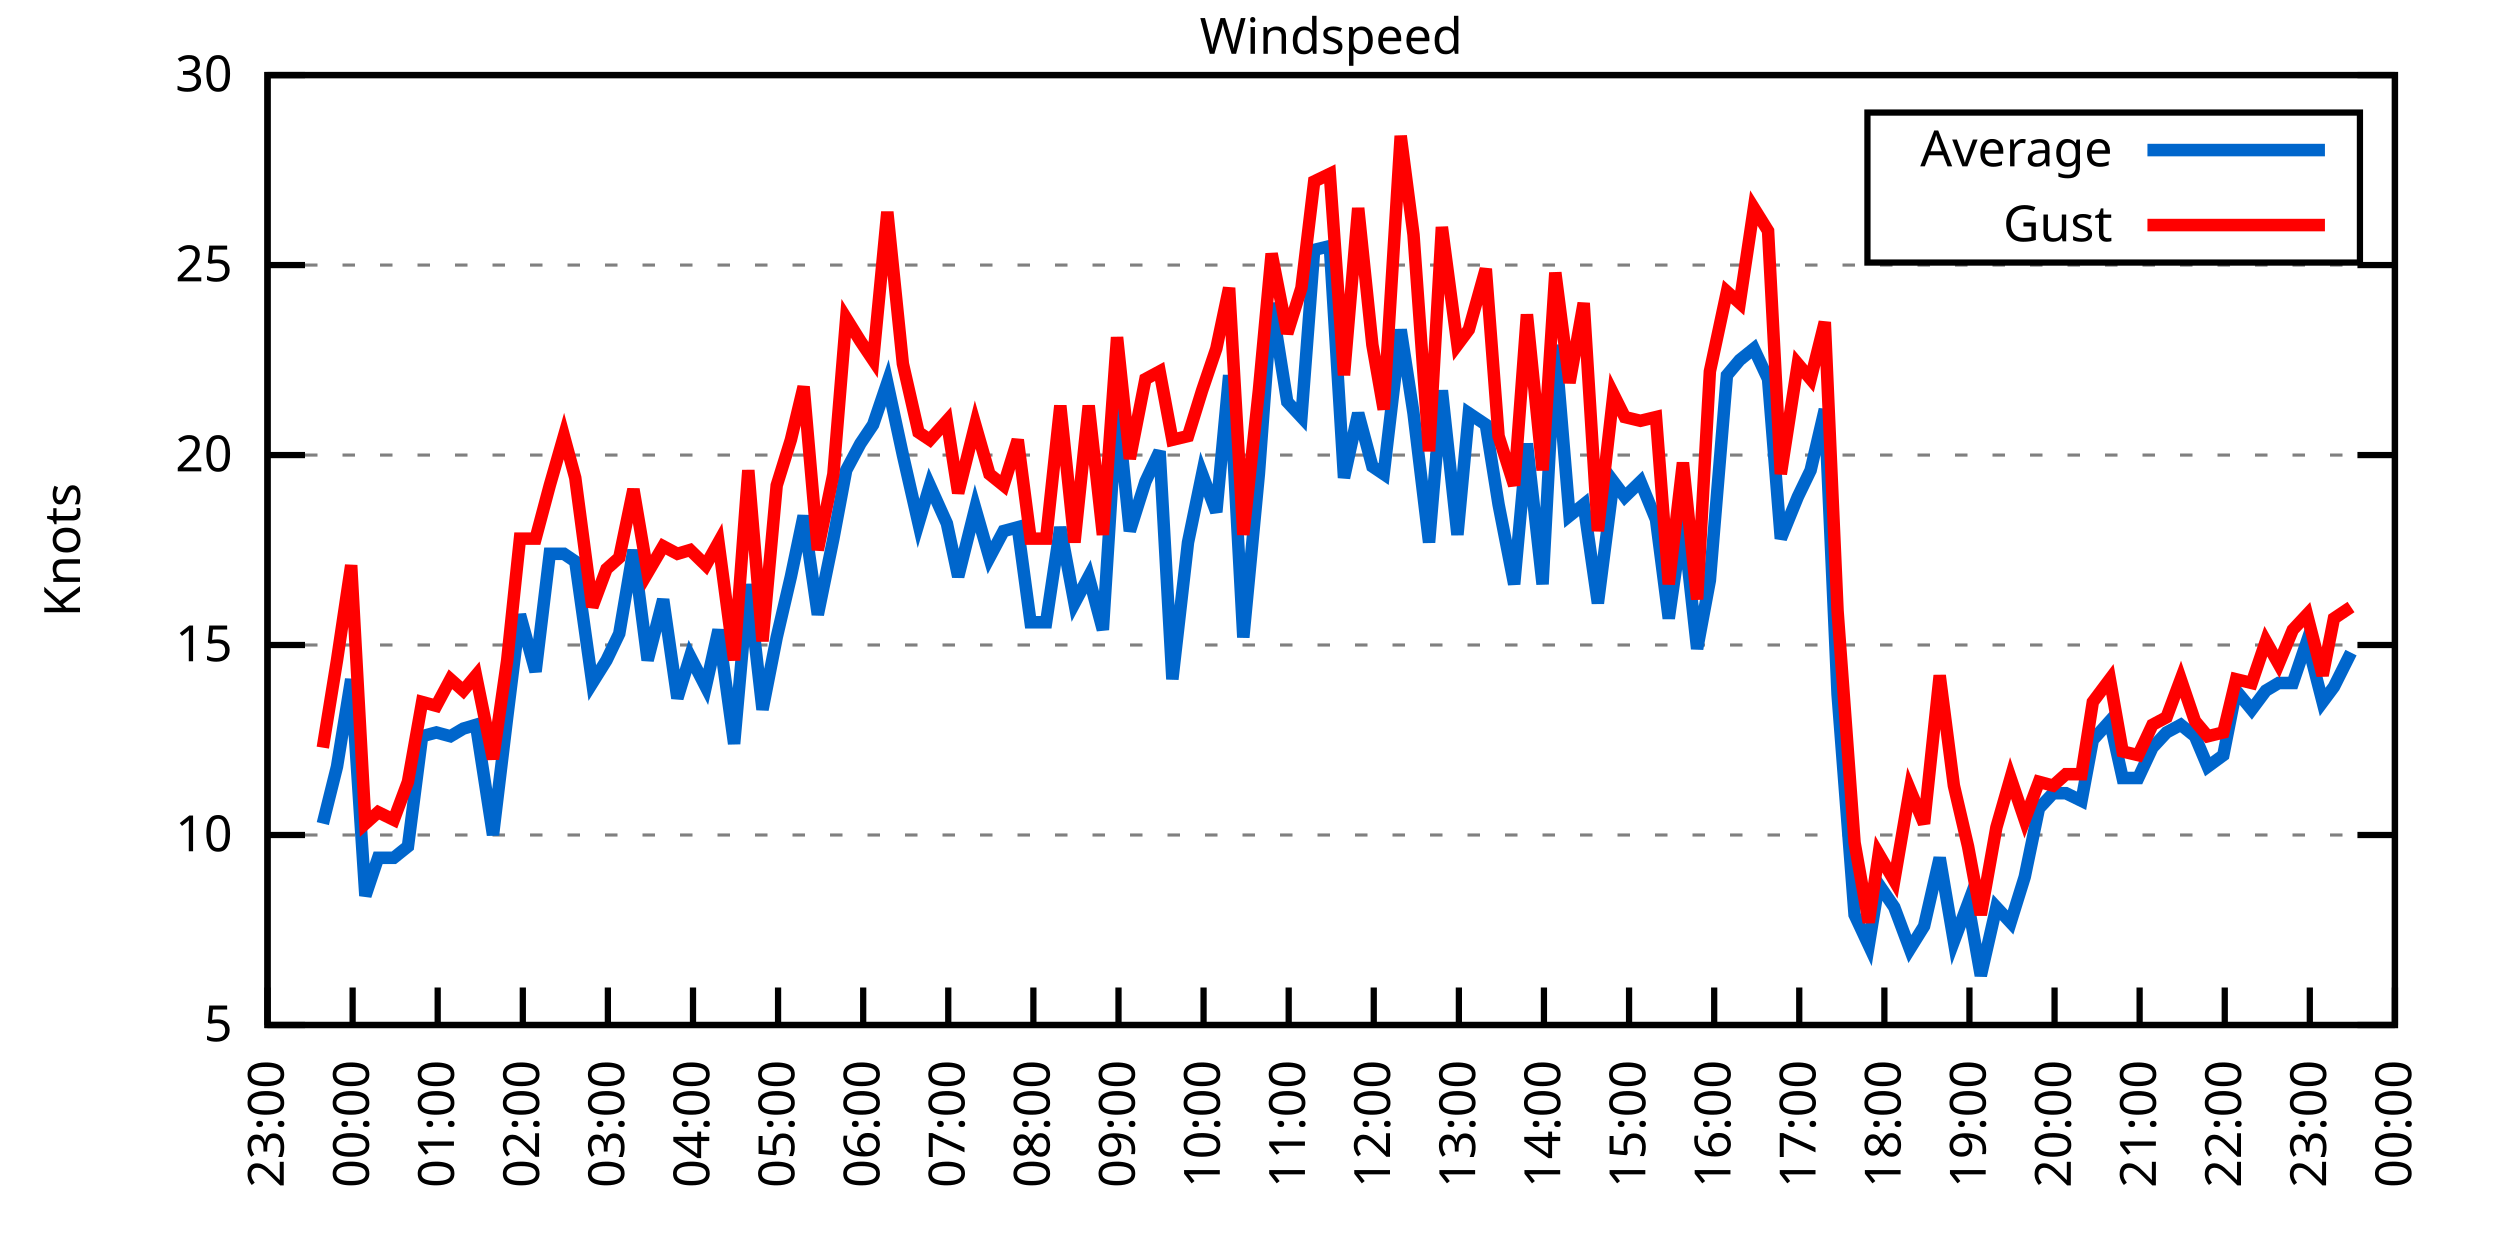
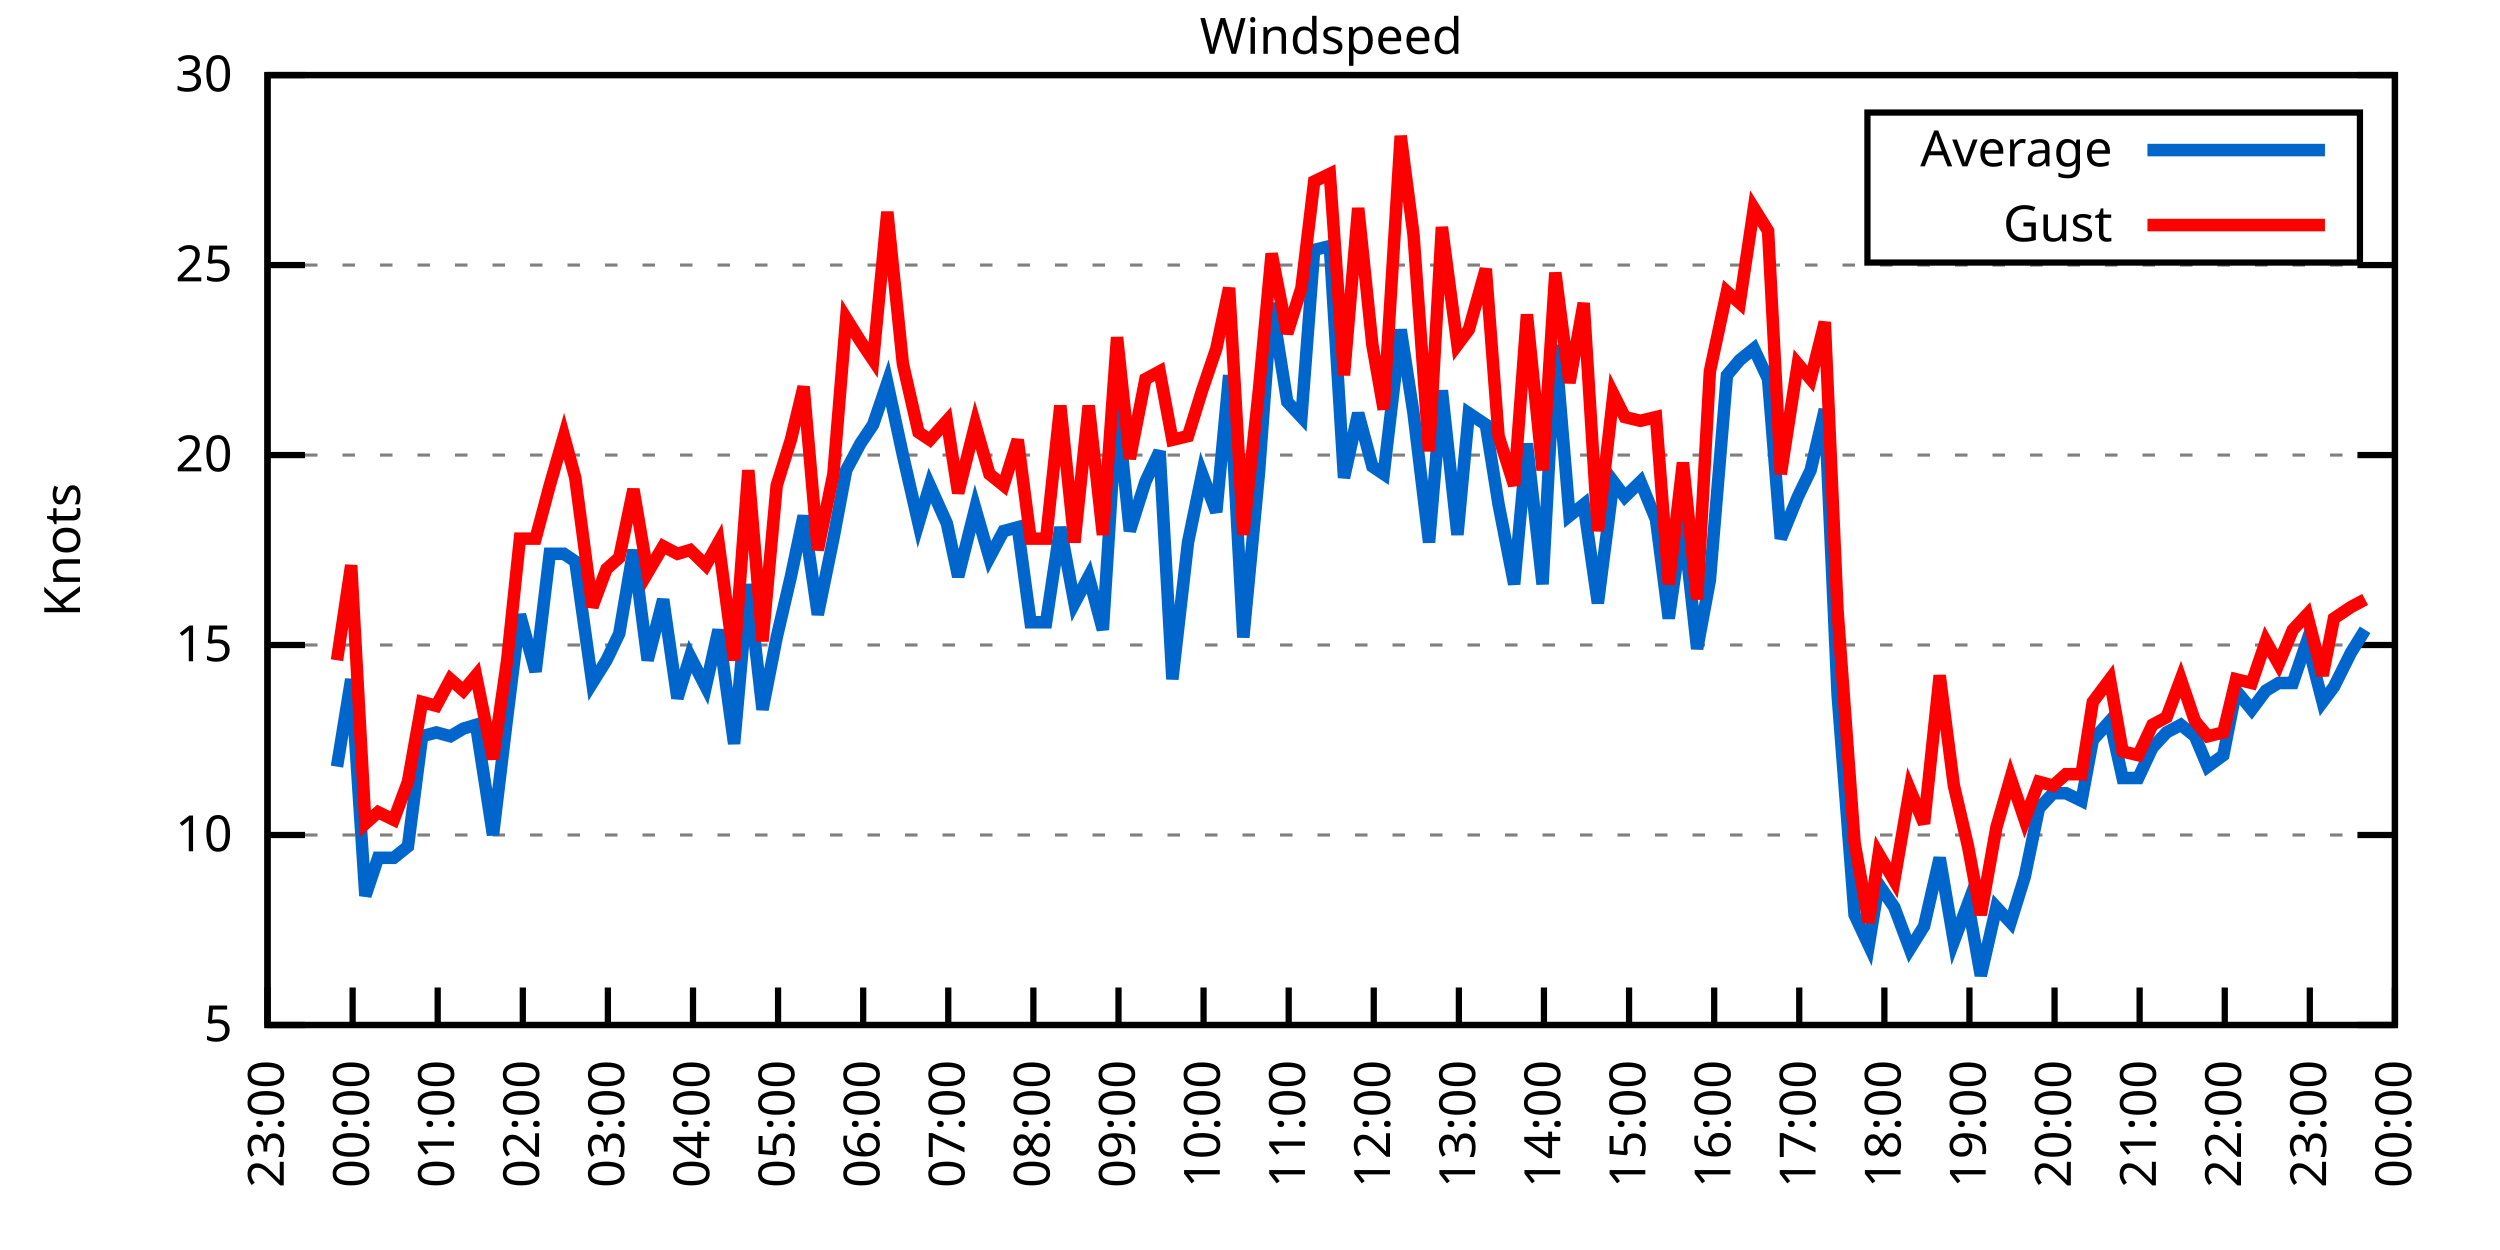
<svg xmlns="http://www.w3.org/2000/svg" xmlns:xlink="http://www.w3.org/1999/xlink" width="400" height="200" viewBox="0 0 400 200">
  <g id="gnuplot_canvas">
    <rect x="0" y="0" width="400" height="200" fill="none" />
    <defs>
      <circle id="gpDot" r="0.5" stroke-width="0.5" stroke="currentColor" />
      <path id="gpPt0" stroke-width="0.333" stroke="currentColor" d="M-1,0 h2 M0,-1 v2" />
      <path id="gpPt1" stroke-width="0.333" stroke="currentColor" d="M-1,-1 L1,1 M1,-1 L-1,1" />
      <path id="gpPt2" stroke-width="0.333" stroke="currentColor" d="M-1,0 L1,0 M0,-1 L0,1 M-1,-1 L1,1 M-1,1 L1,-1" />
      <rect id="gpPt3" stroke-width="0.333" stroke="currentColor" x="-1" y="-1" width="2" height="2" />
      <rect id="gpPt4" stroke-width="0.333" stroke="currentColor" fill="currentColor" x="-1" y="-1" width="2" height="2" />
      <circle id="gpPt5" stroke-width="0.333" stroke="currentColor" cx="0" cy="0" r="1" />
      <use xlink:href="#gpPt5" id="gpPt6" fill="currentColor" stroke="none" />
      <path id="gpPt7" stroke-width="0.333" stroke="currentColor" d="M0,-1.33 L-1.33,0.67 L1.33,0.67 z" />
      <use xlink:href="#gpPt7" id="gpPt8" fill="currentColor" stroke="none" />
      <use xlink:href="#gpPt7" id="gpPt9" stroke="currentColor" transform="rotate(180)" />
      <use xlink:href="#gpPt9" id="gpPt10" fill="currentColor" stroke="none" />
      <use xlink:href="#gpPt3" id="gpPt11" stroke="currentColor" transform="rotate(45)" />
      <use xlink:href="#gpPt11" id="gpPt12" fill="currentColor" stroke="none" />
      <path id="gpPt13" stroke-width="0.333" stroke="currentColor" d="M0,1.330 L1.265,0.411 L0.782,-1.067 L-0.782,-1.076 L-1.265,0.411 z" />
      <use xlink:href="#gpPt13" id="gpPt14" fill="currentColor" stroke="none" />
      <filter id="textbox" filterUnits="objectBoundingBox" x="0" y="0" height="1" width="1">
        <feFlood flood-color="white" flood-opacity="1" result="bgnd" />
        <feComposite in="SourceGraphic" in2="bgnd" operator="atop" />
      </filter>
      <filter id="greybox" filterUnits="objectBoundingBox" x="0" y="0" height="1" width="1">
        <feFlood flood-color="lightgrey" flood-opacity="1" result="grey" />
        <feComposite in="SourceGraphic" in2="grey" operator="atop" />
      </filter>
    </defs>
    <g fill="none" color="white" stroke="currentColor" stroke-width="1.00" stroke-linecap="butt" stroke-linejoin="miter">
</g>
    <g fill="none" color="black" stroke="currentColor" stroke-width="1.00" stroke-linecap="butt" stroke-linejoin="miter">
      <g stroke="none" shape-rendering="crispEdges">
        <polygon fill="rgb(255, 255, 255)" points="42.80,164.00 383.18,164.00 383.18,12.02 42.80,12.02 " />
      </g>
    </g>
    <g fill="none" color="black" stroke="currentColor" stroke-width="1.00" stroke-linecap="butt" stroke-linejoin="miter">
</g>
    <g fill="none" color="black" stroke="black" stroke-width="0.50" stroke-linecap="butt" stroke-linejoin="miter">
</g>
    <g fill="none" color="gray" stroke="currentColor" stroke-width="0.50" stroke-linecap="butt" stroke-linejoin="miter">
      <path stroke="gray" stroke-dasharray="2,4" class="gridline" d="M42.80,164.00 L383.19,164.00  " />
    </g>
    <g fill="none" color="gray" stroke="gray" stroke-width="1.00" stroke-linecap="butt" stroke-linejoin="miter">
</g>
    <g fill="none" color="black" stroke="currentColor" stroke-width="1.00" stroke-linecap="butt" stroke-linejoin="miter">
      <path stroke="black" d="M42.80,164.00 L48.80,164.00 M383.19,164.00 L377.19,164.00  " />
      <g transform="translate(37.20,166.60)" stroke="none" fill="black" font-family="Sans" font-size="8.00" text-anchor="end">
        <text>
          <tspan font-family="Sans"> 5</tspan>
        </text>
      </g>
    </g>
    <g fill="none" color="black" stroke="currentColor" stroke-width="1.00" stroke-linecap="butt" stroke-linejoin="miter">
</g>
    <g fill="none" color="black" stroke="black" stroke-width="0.50" stroke-linecap="butt" stroke-linejoin="miter">
</g>
    <g fill="none" color="gray" stroke="currentColor" stroke-width="0.50" stroke-linecap="butt" stroke-linejoin="miter">
      <path stroke="gray" stroke-dasharray="2,4" class="gridline" d="M42.80,133.60 L383.19,133.60  " />
    </g>
    <g fill="none" color="gray" stroke="gray" stroke-width="1.00" stroke-linecap="butt" stroke-linejoin="miter">
</g>
    <g fill="none" color="black" stroke="currentColor" stroke-width="1.00" stroke-linecap="butt" stroke-linejoin="miter">
      <path stroke="black" d="M42.80,133.60 L48.80,133.60 M383.19,133.60 L377.19,133.60  " />
      <g transform="translate(37.20,136.20)" stroke="none" fill="black" font-family="Sans" font-size="8.00" text-anchor="end">
        <text>
          <tspan font-family="Sans"> 10</tspan>
        </text>
      </g>
    </g>
    <g fill="none" color="black" stroke="currentColor" stroke-width="1.00" stroke-linecap="butt" stroke-linejoin="miter">
</g>
    <g fill="none" color="black" stroke="black" stroke-width="0.50" stroke-linecap="butt" stroke-linejoin="miter">
</g>
    <g fill="none" color="gray" stroke="currentColor" stroke-width="0.50" stroke-linecap="butt" stroke-linejoin="miter">
      <path stroke="gray" stroke-dasharray="2,4" class="gridline" d="M42.80,103.20 L383.19,103.20  " />
    </g>
    <g fill="none" color="gray" stroke="gray" stroke-width="1.00" stroke-linecap="butt" stroke-linejoin="miter">
</g>
    <g fill="none" color="black" stroke="currentColor" stroke-width="1.00" stroke-linecap="butt" stroke-linejoin="miter">
      <path stroke="black" d="M42.80,103.20 L48.80,103.20 M383.19,103.20 L377.19,103.20  " />
      <g transform="translate(37.20,105.80)" stroke="none" fill="black" font-family="Sans" font-size="8.00" text-anchor="end">
        <text>
          <tspan font-family="Sans"> 15</tspan>
        </text>
      </g>
    </g>
    <g fill="none" color="black" stroke="currentColor" stroke-width="1.00" stroke-linecap="butt" stroke-linejoin="miter">
</g>
    <g fill="none" color="black" stroke="black" stroke-width="0.50" stroke-linecap="butt" stroke-linejoin="miter">
</g>
    <g fill="none" color="gray" stroke="currentColor" stroke-width="0.50" stroke-linecap="butt" stroke-linejoin="miter">
      <path stroke="gray" stroke-dasharray="2,4" class="gridline" d="M42.80,72.81 L383.19,72.81  " />
    </g>
    <g fill="none" color="gray" stroke="gray" stroke-width="1.00" stroke-linecap="butt" stroke-linejoin="miter">
</g>
    <g fill="none" color="black" stroke="currentColor" stroke-width="1.00" stroke-linecap="butt" stroke-linejoin="miter">
      <path stroke="black" d="M42.80,72.81 L48.80,72.81 M383.19,72.81 L377.19,72.81  " />
      <g transform="translate(37.20,75.41)" stroke="none" fill="black" font-family="Sans" font-size="8.00" text-anchor="end">
        <text>
          <tspan font-family="Sans"> 20</tspan>
        </text>
      </g>
    </g>
    <g fill="none" color="black" stroke="currentColor" stroke-width="1.00" stroke-linecap="butt" stroke-linejoin="miter">
</g>
    <g fill="none" color="black" stroke="black" stroke-width="0.50" stroke-linecap="butt" stroke-linejoin="miter">
</g>
    <g fill="none" color="gray" stroke="currentColor" stroke-width="0.50" stroke-linecap="butt" stroke-linejoin="miter">
      <path stroke="gray" stroke-dasharray="2,4" class="gridline" d="M42.80,42.41 L383.19,42.41  " />
    </g>
    <g fill="none" color="gray" stroke="gray" stroke-width="1.00" stroke-linecap="butt" stroke-linejoin="miter">
</g>
    <g fill="none" color="black" stroke="currentColor" stroke-width="1.00" stroke-linecap="butt" stroke-linejoin="miter">
      <path stroke="black" d="M42.80,42.41 L48.80,42.41 M383.19,42.41 L377.19,42.41  " />
      <g transform="translate(37.20,45.01)" stroke="none" fill="black" font-family="Sans" font-size="8.00" text-anchor="end">
        <text>
          <tspan font-family="Sans"> 25</tspan>
        </text>
      </g>
    </g>
    <g fill="none" color="black" stroke="currentColor" stroke-width="1.00" stroke-linecap="butt" stroke-linejoin="miter">
</g>
    <g fill="none" color="black" stroke="black" stroke-width="0.50" stroke-linecap="butt" stroke-linejoin="miter">
</g>
    <g fill="none" color="gray" stroke="currentColor" stroke-width="0.50" stroke-linecap="butt" stroke-linejoin="miter">
      <path stroke="gray" stroke-dasharray="2,4" class="gridline" d="M42.80,12.01 L383.19,12.01  " />
    </g>
    <g fill="none" color="gray" stroke="gray" stroke-width="1.00" stroke-linecap="butt" stroke-linejoin="miter">
</g>
    <g fill="none" color="black" stroke="currentColor" stroke-width="1.00" stroke-linecap="butt" stroke-linejoin="miter">
      <path stroke="black" d="M42.80,12.01 L48.80,12.01 M383.19,12.01 L377.19,12.01  " />
      <g transform="translate(37.20,14.61)" stroke="none" fill="black" font-family="Sans" font-size="8.00" text-anchor="end">
        <text>
          <tspan font-family="Sans"> 30</tspan>
        </text>
      </g>
    </g>
    <g fill="none" color="black" stroke="currentColor" stroke-width="1.00" stroke-linecap="butt" stroke-linejoin="miter">
      <path stroke="black" d="M42.80,164.00 L42.80,158.00  " />
      <g transform="translate(45.40,169.60) rotate(270.00)" stroke="none" fill="black" font-family="Sans" font-size="8.00" text-anchor="end">
        <text>
          <tspan font-family="Sans">23:00</tspan>
        </text>
      </g>
    </g>
    <g fill="none" color="black" stroke="currentColor" stroke-width="1.00" stroke-linecap="butt" stroke-linejoin="miter">
      <path stroke="black" d="M56.42,164.00 L56.42,158.00  " />
      <g transform="translate(59.02,169.60) rotate(270.00)" stroke="none" fill="black" font-family="Sans" font-size="8.00" text-anchor="end">
        <text>
          <tspan font-family="Sans">00:00</tspan>
        </text>
      </g>
    </g>
    <g fill="none" color="black" stroke="currentColor" stroke-width="1.00" stroke-linecap="butt" stroke-linejoin="miter">
      <path stroke="black" d="M70.03,164.00 L70.03,158.00  " />
      <g transform="translate(72.63,169.60) rotate(270.00)" stroke="none" fill="black" font-family="Sans" font-size="8.00" text-anchor="end">
        <text>
          <tspan font-family="Sans">01:00</tspan>
        </text>
      </g>
    </g>
    <g fill="none" color="black" stroke="currentColor" stroke-width="1.00" stroke-linecap="butt" stroke-linejoin="miter">
      <path stroke="black" d="M83.65,164.00 L83.65,158.00  " />
      <g transform="translate(86.25,169.60) rotate(270.00)" stroke="none" fill="black" font-family="Sans" font-size="8.00" text-anchor="end">
        <text>
          <tspan font-family="Sans">02:00</tspan>
        </text>
      </g>
    </g>
    <g fill="none" color="black" stroke="currentColor" stroke-width="1.00" stroke-linecap="butt" stroke-linejoin="miter">
      <path stroke="black" d="M97.26,164.00 L97.26,158.00  " />
      <g transform="translate(99.86,169.60) rotate(270.00)" stroke="none" fill="black" font-family="Sans" font-size="8.00" text-anchor="end">
        <text>
          <tspan font-family="Sans">03:00</tspan>
        </text>
      </g>
    </g>
    <g fill="none" color="black" stroke="currentColor" stroke-width="1.00" stroke-linecap="butt" stroke-linejoin="miter">
      <path stroke="black" d="M110.88,164.00 L110.88,158.00  " />
      <g transform="translate(113.48,169.60) rotate(270.00)" stroke="none" fill="black" font-family="Sans" font-size="8.00" text-anchor="end">
        <text>
          <tspan font-family="Sans">04:00</tspan>
        </text>
      </g>
    </g>
    <g fill="none" color="black" stroke="currentColor" stroke-width="1.00" stroke-linecap="butt" stroke-linejoin="miter">
      <path stroke="black" d="M124.49,164.00 L124.49,158.00  " />
      <g transform="translate(127.09,169.60) rotate(270.00)" stroke="none" fill="black" font-family="Sans" font-size="8.00" text-anchor="end">
        <text>
          <tspan font-family="Sans">05:00</tspan>
        </text>
      </g>
    </g>
    <g fill="none" color="black" stroke="currentColor" stroke-width="1.00" stroke-linecap="butt" stroke-linejoin="miter">
      <path stroke="black" d="M138.11,164.00 L138.11,158.00  " />
      <g transform="translate(140.71,169.60) rotate(270.00)" stroke="none" fill="black" font-family="Sans" font-size="8.00" text-anchor="end">
        <text>
          <tspan font-family="Sans">06:00</tspan>
        </text>
      </g>
    </g>
    <g fill="none" color="black" stroke="currentColor" stroke-width="1.00" stroke-linecap="butt" stroke-linejoin="miter">
      <path stroke="black" d="M151.72,164.00 L151.72,158.00  " />
      <g transform="translate(154.32,169.60) rotate(270.00)" stroke="none" fill="black" font-family="Sans" font-size="8.00" text-anchor="end">
        <text>
          <tspan font-family="Sans">07:00</tspan>
        </text>
      </g>
    </g>
    <g fill="none" color="black" stroke="currentColor" stroke-width="1.00" stroke-linecap="butt" stroke-linejoin="miter">
      <path stroke="black" d="M165.34,164.00 L165.34,158.00  " />
      <g transform="translate(167.94,169.60) rotate(270.00)" stroke="none" fill="black" font-family="Sans" font-size="8.00" text-anchor="end">
        <text>
          <tspan font-family="Sans">08:00</tspan>
        </text>
      </g>
    </g>
    <g fill="none" color="black" stroke="currentColor" stroke-width="1.00" stroke-linecap="butt" stroke-linejoin="miter">
      <path stroke="black" d="M178.96,164.00 L178.96,158.00  " />
      <g transform="translate(181.56,169.60) rotate(270.00)" stroke="none" fill="black" font-family="Sans" font-size="8.00" text-anchor="end">
        <text>
          <tspan font-family="Sans">09:00</tspan>
        </text>
      </g>
    </g>
    <g fill="none" color="black" stroke="currentColor" stroke-width="1.00" stroke-linecap="butt" stroke-linejoin="miter">
      <path stroke="black" d="M192.57,164.00 L192.57,158.00  " />
      <g transform="translate(195.17,169.60) rotate(270.00)" stroke="none" fill="black" font-family="Sans" font-size="8.00" text-anchor="end">
        <text>
          <tspan font-family="Sans">10:00</tspan>
        </text>
      </g>
    </g>
    <g fill="none" color="black" stroke="currentColor" stroke-width="1.00" stroke-linecap="butt" stroke-linejoin="miter">
      <path stroke="black" d="M206.19,164.00 L206.19,158.00  " />
      <g transform="translate(208.79,169.60) rotate(270.00)" stroke="none" fill="black" font-family="Sans" font-size="8.00" text-anchor="end">
        <text>
          <tspan font-family="Sans">11:00</tspan>
        </text>
      </g>
    </g>
    <g fill="none" color="black" stroke="currentColor" stroke-width="1.00" stroke-linecap="butt" stroke-linejoin="miter">
      <path stroke="black" d="M219.80,164.00 L219.80,158.00  " />
      <g transform="translate(222.40,169.60) rotate(270.00)" stroke="none" fill="black" font-family="Sans" font-size="8.00" text-anchor="end">
        <text>
          <tspan font-family="Sans">12:00</tspan>
        </text>
      </g>
    </g>
    <g fill="none" color="black" stroke="currentColor" stroke-width="1.00" stroke-linecap="butt" stroke-linejoin="miter">
      <path stroke="black" d="M233.42,164.00 L233.42,158.00  " />
      <g transform="translate(236.02,169.60) rotate(270.00)" stroke="none" fill="black" font-family="Sans" font-size="8.00" text-anchor="end">
        <text>
          <tspan font-family="Sans">13:00</tspan>
        </text>
      </g>
    </g>
    <g fill="none" color="black" stroke="currentColor" stroke-width="1.00" stroke-linecap="butt" stroke-linejoin="miter">
      <path stroke="black" d="M247.03,164.00 L247.03,158.00  " />
      <g transform="translate(249.63,169.60) rotate(270.00)" stroke="none" fill="black" font-family="Sans" font-size="8.00" text-anchor="end">
        <text>
          <tspan font-family="Sans">14:00</tspan>
        </text>
      </g>
    </g>
    <g fill="none" color="black" stroke="currentColor" stroke-width="1.00" stroke-linecap="butt" stroke-linejoin="miter">
      <path stroke="black" d="M260.65,164.00 L260.65,158.00  " />
      <g transform="translate(263.25,169.60) rotate(270.00)" stroke="none" fill="black" font-family="Sans" font-size="8.00" text-anchor="end">
        <text>
          <tspan font-family="Sans">15:00</tspan>
        </text>
      </g>
    </g>
    <g fill="none" color="black" stroke="currentColor" stroke-width="1.00" stroke-linecap="butt" stroke-linejoin="miter">
      <path stroke="black" d="M274.27,164.00 L274.27,158.00  " />
      <g transform="translate(276.87,169.60) rotate(270.00)" stroke="none" fill="black" font-family="Sans" font-size="8.00" text-anchor="end">
        <text>
          <tspan font-family="Sans">16:00</tspan>
        </text>
      </g>
    </g>
    <g fill="none" color="black" stroke="currentColor" stroke-width="1.00" stroke-linecap="butt" stroke-linejoin="miter">
      <path stroke="black" d="M287.88,164.00 L287.88,158.00  " />
      <g transform="translate(290.48,169.60) rotate(270.00)" stroke="none" fill="black" font-family="Sans" font-size="8.00" text-anchor="end">
        <text>
          <tspan font-family="Sans">17:00</tspan>
        </text>
      </g>
    </g>
    <g fill="none" color="black" stroke="currentColor" stroke-width="1.00" stroke-linecap="butt" stroke-linejoin="miter">
      <path stroke="black" d="M301.50,164.00 L301.50,158.00  " />
      <g transform="translate(304.10,169.60) rotate(270.00)" stroke="none" fill="black" font-family="Sans" font-size="8.00" text-anchor="end">
        <text>
          <tspan font-family="Sans">18:00</tspan>
        </text>
      </g>
    </g>
    <g fill="none" color="black" stroke="currentColor" stroke-width="1.00" stroke-linecap="butt" stroke-linejoin="miter">
      <path stroke="black" d="M315.11,164.00 L315.11,158.00  " />
      <g transform="translate(317.71,169.60) rotate(270.00)" stroke="none" fill="black" font-family="Sans" font-size="8.00" text-anchor="end">
        <text>
          <tspan font-family="Sans">19:00</tspan>
        </text>
      </g>
    </g>
    <g fill="none" color="black" stroke="currentColor" stroke-width="1.00" stroke-linecap="butt" stroke-linejoin="miter">
      <path stroke="black" d="M328.73,164.00 L328.73,158.00  " />
      <g transform="translate(331.33,169.60) rotate(270.00)" stroke="none" fill="black" font-family="Sans" font-size="8.00" text-anchor="end">
        <text>
          <tspan font-family="Sans">20:00</tspan>
        </text>
      </g>
    </g>
    <g fill="none" color="black" stroke="currentColor" stroke-width="1.00" stroke-linecap="butt" stroke-linejoin="miter">
      <path stroke="black" d="M342.34,164.00 L342.34,158.00  " />
      <g transform="translate(344.94,169.60) rotate(270.00)" stroke="none" fill="black" font-family="Sans" font-size="8.00" text-anchor="end">
        <text>
          <tspan font-family="Sans">21:00</tspan>
        </text>
      </g>
    </g>
    <g fill="none" color="black" stroke="currentColor" stroke-width="1.00" stroke-linecap="butt" stroke-linejoin="miter">
      <path stroke="black" d="M355.96,164.00 L355.96,158.00  " />
      <g transform="translate(358.56,169.60) rotate(270.00)" stroke="none" fill="black" font-family="Sans" font-size="8.00" text-anchor="end">
        <text>
          <tspan font-family="Sans">22:00</tspan>
        </text>
      </g>
    </g>
    <g fill="none" color="black" stroke="currentColor" stroke-width="1.00" stroke-linecap="butt" stroke-linejoin="miter">
      <path stroke="black" d="M369.57,164.00 L369.57,158.00  " />
      <g transform="translate(372.17,169.60) rotate(270.00)" stroke="none" fill="black" font-family="Sans" font-size="8.00" text-anchor="end">
        <text>
          <tspan font-family="Sans">23:00</tspan>
        </text>
      </g>
    </g>
    <g fill="none" color="black" stroke="currentColor" stroke-width="1.00" stroke-linecap="butt" stroke-linejoin="miter">
      <path stroke="black" d="M383.19,164.00 L383.19,158.00  " />
      <g transform="translate(385.79,169.60) rotate(270.00)" stroke="none" fill="black" font-family="Sans" font-size="8.00" text-anchor="end">
        <text>
          <tspan font-family="Sans">00:00</tspan>
        </text>
      </g>
    </g>
    <g fill="none" color="black" stroke="currentColor" stroke-width="1.00" stroke-linecap="butt" stroke-linejoin="miter">
</g>
    <g fill="none" color="black" stroke="currentColor" stroke-width="1.00" stroke-linecap="butt" stroke-linejoin="miter">
      <path stroke="black" d="M42.80,12.01 L42.80,164.00 L383.19,164.00 L383.19,12.01 L42.80,12.01 Z  " />
    </g>
    <g fill="none" color="black" stroke="currentColor" stroke-width="1.00" stroke-linecap="butt" stroke-linejoin="miter">
</g>
    <g fill="none" color="black" stroke="currentColor" stroke-width="1.00" stroke-linecap="butt" stroke-linejoin="miter">
      <path stroke="black" d="M298.79,42.01 L298.79,18.01 L377.59,18.01 L377.59,42.01 L298.79,42.01 Z  " />
    </g>
    <g id="Windspeed_plot_1">
      <g fill="none" color="white" stroke="black" stroke-width="2.00" stroke-linecap="butt" stroke-linejoin="miter">
</g>
      <g fill="none" color="black" stroke="currentColor" stroke-width="2.00" stroke-linecap="butt" stroke-linejoin="miter">
        <g transform="translate(337.99,26.61)" stroke="none" fill="black" font-family="Sans" font-size="8.00" text-anchor="end">
          <text>
            <tspan font-family="Sans">Average</tspan>
          </text>
        </g>
      </g>
      <g fill="none" color="black" stroke="currentColor" stroke-width="2.00" stroke-linecap="butt" stroke-linejoin="miter">
-         <path stroke="rgb(  0, 102, 204)" d="M343.59,24.01 L371.99,24.01 M51.65,131.78 L53.92,122.66 L56.19,108.68 L58.46,143.33 L60.50,137.25 L63.00,137.25   L65.27,135.43 L67.54,117.80 L69.80,117.19 L72.07,117.80 L74.12,116.58 L76.16,115.97 L78.88,133.60 L81.15,114.76   L83.19,98.34 L85.69,107.46 L87.96,88.61 L90.23,88.61 L92.04,89.83 L94.77,109.28 L97.04,105.64 L99.08,101.38   L101.35,88.00 L103.62,105.64 L106.11,95.91 L108.38,111.72 L110.42,105.03 L112.92,109.89 L114.96,100.77 L117.46,119.01   L119.73,93.48 L122.00,113.54 L124.27,101.99 L126.54,92.26 L128.58,82.53 L130.85,98.34 L133.34,86.18 L135.39,75.24   L137.66,70.98 L139.70,67.94 L141.97,61.25 L144.46,72.81 L146.96,83.75 L148.77,77.67 L151.50,83.75 L153.31,92.26   L156.04,81.32 L158.31,89.22 L160.57,84.97 L162.84,84.36 L164.89,99.56 L167.38,99.56 L169.65,84.36 L171.92,96.52   L174.19,92.26 L176.46,100.77 L178.73,64.90 L180.77,84.97 L183.27,77.06 L185.54,72.20 L187.58,108.68 L190.08,86.79   L192.34,75.85 L194.61,81.93 L196.66,60.04 L198.93,101.99 L201.42,75.85 L203.46,48.49 L205.96,64.29 L208.23,66.73   L210.27,39.98 L212.77,39.37 L215.04,76.45 L217.31,66.12 L219.58,74.63 L221.39,75.85 L224.11,52.74 L226.16,66.12   L228.65,86.79 L230.70,62.47 L233.19,85.57 L235.01,66.12 L237.73,67.94 L239.77,80.71 L242.27,93.48 L244.31,70.98   L246.81,93.48 L248.85,55.18 L251.12,82.53 L253.39,80.71 L255.66,96.52 L258.15,77.06 L259.97,79.49 L262.47,77.06   L264.96,83.14 L267.00,98.95 L269.27,83.14 L271.54,103.81 L273.58,92.87 L276.31,60.04 L278.35,57.61 L280.62,55.78   L282.89,60.65 L284.93,86.18 L287.65,79.49 L289.70,75.24 L291.97,65.51 L294.01,111.11 L296.73,146.37 L299.00,151.23   L300.59,141.51 L303.08,145.15 L305.58,151.84 L307.85,148.19 L310.35,137.25 L312.62,150.62 L314.89,144.55 L316.93,156.10   L319.42,145.15 L321.69,147.59 L323.96,140.29 L326.23,129.35 L328.50,126.91 L330.54,126.91 L333.04,128.13 L334.85,118.40   L337.58,115.36 L339.62,124.48 L342.12,124.48 L344.39,119.62 L346.65,117.19 L348.92,115.97 L351.19,117.80 L353.24,122.66   L355.73,120.83 L357.77,110.50 L360.27,113.54 L362.54,110.50 L364.58,109.28 L366.85,109.28 L369.12,102.60 L371.62,112.32   L373.43,109.89 L376.16,104.42  " />
+         <path stroke="rgb(  0, 102, 204)" d="M343.59,24.01 L371.99,24.01 M53.92,122.66 L56.19,108.68 L58.46,143.33 L60.50,137.25 L63.00,137.25 L65.27,135.43   L67.54,117.80 L69.80,117.19 L72.07,117.80 L74.12,116.58 L76.16,115.97 L78.88,133.60 L81.15,114.76 L83.19,98.34   L85.69,107.46 L87.96,88.61 L90.23,88.61 L92.04,89.83 L94.77,109.28 L97.04,105.64 L99.08,101.38 L101.35,88.00   L103.62,105.64 L106.11,95.91 L108.38,111.72 L110.42,105.03 L112.92,109.89 L114.96,100.77 L117.46,119.01 L119.73,93.48   L122.00,113.54 L124.27,101.99 L126.54,92.26 L128.58,82.53 L130.85,98.34 L133.34,86.18 L135.39,75.24 L137.66,70.98   L139.70,67.94 L141.97,61.25 L144.46,72.81 L146.96,83.75 L148.77,77.67 L151.50,83.75 L153.31,92.26 L156.04,81.32   L158.31,89.22 L160.57,84.97 L162.84,84.36 L164.89,99.56 L167.38,99.56 L169.65,84.36 L171.92,96.52 L174.19,92.26   L176.46,100.77 L178.73,64.90 L180.77,84.97 L183.27,77.06 L185.54,72.20 L187.58,108.68 L190.08,86.79 L192.34,75.85   L194.61,81.93 L196.66,60.04 L198.93,101.99 L201.42,75.85 L203.46,48.49 L205.96,64.29 L208.23,66.73 L210.27,39.98   L212.77,39.37 L215.04,76.45 L217.31,66.12 L219.58,74.63 L221.39,75.85 L224.11,52.74 L226.16,66.12 L228.65,86.79   L230.70,62.47 L233.19,85.57 L235.01,66.12 L237.73,67.94 L239.77,80.71 L242.27,93.48 L244.31,70.98 L246.81,93.48   L248.85,55.18 L251.12,82.53 L253.39,80.71 L255.66,96.52 L258.15,77.06 L259.97,79.49 L262.47,77.06 L264.96,83.14   L267.00,98.95 L269.27,83.14 L271.54,103.81 L273.58,92.87 L276.31,60.04 L278.35,57.61 L280.62,55.78 L282.89,60.65   L284.93,86.18 L287.65,79.49 L289.70,75.24 L291.97,65.51 L294.01,111.11 L296.73,146.37 L299.00,151.23 L300.59,141.51   L303.08,145.15 L305.58,151.84 L307.85,148.19 L310.35,137.25 L312.62,150.62 L314.89,144.55 L316.93,156.10 L319.42,145.15   L321.69,147.59 L323.96,140.29 L326.23,129.35 L328.50,126.91 L330.54,126.91 L333.04,128.13 L334.85,118.40 L337.58,115.36   L339.62,124.48 L342.12,124.48 L344.39,119.62 L346.65,117.19 L348.92,115.97 L351.19,117.80 L353.24,122.66 L355.73,120.83   L357.77,110.50 L360.27,113.54 L362.54,110.50 L364.58,109.28 L366.85,109.28 L369.12,102.60 L371.62,112.32 L373.43,109.89   L376.16,104.42 L378.42,100.77  " />
      </g>
    </g>
    <g id="Windspeed_plot_2">
      <g fill="none" color="black" stroke="currentColor" stroke-width="2.00" stroke-linecap="butt" stroke-linejoin="miter">
        <g transform="translate(337.99,38.61)" stroke="none" fill="black" font-family="Sans" font-size="8.00" text-anchor="end">
          <text>
            <tspan font-family="Sans">Gust</tspan>
          </text>
        </g>
      </g>
      <g fill="none" color="black" stroke="currentColor" stroke-width="2.00" stroke-linecap="butt" stroke-linejoin="miter">
-         <path stroke="rgb(255,   0,   0)" d="M343.59,36.01 L371.99,36.01 M51.65,119.62 L53.92,105.64 L56.19,90.44 L58.46,131.78 L60.50,129.95 L63.00,131.17   L65.27,125.09 L67.54,112.32 L69.80,112.93 L72.07,108.68 L74.12,110.50 L76.16,108.07 L78.88,121.44 L81.15,105.64   L83.19,86.18 L85.69,86.18 L87.96,77.67 L90.23,69.77 L92.04,76.45 L94.77,97.12 L97.04,91.04 L99.08,89.22   L101.35,78.28 L103.62,91.65 L106.11,87.40 L108.38,88.61 L110.42,88.00 L112.92,90.44 L114.96,86.79 L117.46,105.64   L119.73,75.24 L122.00,102.60 L124.27,77.67 L126.54,70.37 L128.58,61.86 L130.85,88.00 L133.34,75.85 L135.39,50.92   L137.66,54.57 L139.70,57.61 L141.97,33.90 L144.46,58.21 L146.96,69.16 L148.77,70.37 L151.50,67.33 L153.31,78.89   L156.04,67.94 L158.31,75.85 L160.57,77.67 L162.84,70.37 L164.89,86.18 L167.38,86.18 L169.65,64.90 L171.92,86.79   L174.19,64.90 L176.46,85.57 L178.73,53.96 L180.77,73.41 L183.27,60.65 L185.54,59.43 L187.58,70.37 L190.08,69.77   L192.34,62.47 L194.61,55.78 L196.66,46.06 L198.93,85.57 L201.42,62.47 L203.46,40.58 L205.96,53.35 L208.23,46.06   L210.27,29.03 L212.77,27.82 L215.04,60.04 L217.31,33.29 L219.58,55.18 L221.39,65.51 L224.11,21.74 L226.16,37.54   L228.65,72.20 L230.70,36.33 L233.19,55.18 L235.01,52.74 L237.73,43.02 L239.77,69.77 L242.27,77.67 L244.31,50.31   L246.81,75.24 L248.85,43.62 L251.12,61.25 L253.39,48.49 L255.66,84.97 L258.15,63.08 L259.97,66.73 L262.47,67.33   L264.96,66.73 L267.00,93.48 L269.27,74.02 L271.54,95.91 L273.58,59.43 L276.31,46.66 L278.35,48.49 L280.62,33.29   L282.89,36.94 L284.93,75.85 L287.65,58.21 L289.70,60.65 L291.97,51.53 L294.01,97.73 L296.73,134.82 L299.00,147.59   L300.59,136.64 L303.08,140.90 L305.58,126.31 L307.85,131.78 L310.35,108.07 L312.62,125.70 L314.89,135.43 L316.93,146.37   L319.42,132.39 L321.69,124.48 L323.96,131.17 L326.23,125.09 L328.50,125.70 L330.54,123.87 L333.04,123.87 L334.85,112.32   L337.58,108.68 L339.62,120.23 L342.12,120.83 L344.39,115.97 L346.65,114.76 L348.92,108.68 L351.19,115.36 L353.24,117.80   L355.73,117.19 L357.77,108.68 L360.27,109.28 L362.54,102.60 L364.58,106.24 L366.85,100.77 L369.12,98.34 L371.62,108.07   L373.43,98.95 L376.16,97.12  " />
+         <path stroke="rgb(255,   0,   0)" d="M343.59,36.01 L371.99,36.01 M53.92,105.64 L56.19,90.44 L58.46,131.78 L60.50,129.95 L63.00,131.17 L65.27,125.09   L67.54,112.32 L69.80,112.93 L72.07,108.68 L74.12,110.50 L76.16,108.07 L78.88,121.44 L81.15,105.64 L83.19,86.18   L85.69,86.18 L87.96,77.67 L90.23,69.77 L92.04,76.45 L94.77,97.12 L97.04,91.04 L99.08,89.22 L101.35,78.28   L103.62,91.65 L106.11,87.40 L108.38,88.61 L110.42,88.00 L112.92,90.44 L114.96,86.79 L117.46,105.64 L119.73,75.24   L122.00,102.60 L124.27,77.67 L126.54,70.37 L128.58,61.86 L130.85,88.00 L133.34,75.85 L135.39,50.92 L137.66,54.57   L139.70,57.61 L141.97,33.90 L144.46,58.21 L146.96,69.16 L148.77,70.37 L151.50,67.33 L153.31,78.89 L156.04,67.94   L158.31,75.85 L160.57,77.67 L162.84,70.37 L164.89,86.18 L167.38,86.18 L169.65,64.90 L171.92,86.79 L174.19,64.90   L176.46,85.57 L178.73,53.96 L180.77,73.41 L183.27,60.65 L185.54,59.43 L187.58,70.37 L190.08,69.77 L192.34,62.47   L194.61,55.78 L196.66,46.06 L198.93,85.57 L201.42,62.47 L203.46,40.58 L205.96,53.35 L208.23,46.06 L210.27,29.03   L212.77,27.82 L215.04,60.04 L217.31,33.29 L219.58,55.18 L221.39,65.51 L224.11,21.74 L226.16,37.54 L228.65,72.20   L230.70,36.33 L233.19,55.18 L235.01,52.74 L237.73,43.02 L239.77,69.77 L242.27,77.67 L244.31,50.31 L246.81,75.24   L248.85,43.62 L251.12,61.25 L253.39,48.49 L255.66,84.97 L258.15,63.08 L259.97,66.73 L262.47,67.33 L264.96,66.73   L267.00,93.48 L269.27,74.02 L271.54,95.91 L273.58,59.43 L276.31,46.66 L278.35,48.49 L280.62,33.29 L282.89,36.94   L284.93,75.85 L287.65,58.21 L289.70,60.65 L291.97,51.53 L294.01,97.73 L296.73,134.82 L299.00,147.59 L300.59,136.64   L303.08,140.90 L305.58,126.31 L307.85,131.78 L310.35,108.07 L312.62,125.70 L314.89,135.43 L316.93,146.37 L319.42,132.39   L321.69,124.48 L323.96,131.17 L326.23,125.09 L328.50,125.70 L330.54,123.87 L333.04,123.87 L334.85,112.32 L337.58,108.68   L339.62,120.23 L342.12,120.83 L344.39,115.97 L346.65,114.76 L348.92,108.68 L351.19,115.36 L353.24,117.80 L355.73,117.19   L357.77,108.68 L360.27,109.28 L362.54,102.60 L364.58,106.24 L366.85,100.77 L369.12,98.34 L371.62,108.07 L373.43,98.95   L376.16,97.12 L378.42,95.91  " />
      </g>
    </g>
    <g fill="none" color="black" stroke="currentColor" stroke-width="2.00" stroke-linecap="butt" stroke-linejoin="miter">
</g>
    <g fill="none" color="black" stroke="black" stroke-width="1.00" stroke-linecap="butt" stroke-linejoin="miter">
</g>
    <g fill="none" color="black" stroke="currentColor" stroke-width="1.00" stroke-linecap="butt" stroke-linejoin="miter">
      <path stroke="black" d="M42.80,12.01 L42.80,164.00 L383.19,164.00 L383.19,12.01 L42.80,12.01 Z  " />
      <g transform="translate(12.80,88.01) rotate(270.00)" stroke="none" fill="black" font-family="Sans" font-size="8.00" text-anchor="middle">
        <text>
          <tspan font-family="Sans">Knots</tspan>
        </text>
      </g>
    </g>
    <g fill="none" color="black" stroke="currentColor" stroke-width="1.00" stroke-linecap="butt" stroke-linejoin="miter">
</g>
    <g fill="none" color="black" stroke="currentColor" stroke-width="1.00" stroke-linecap="butt" stroke-linejoin="miter">
      <g transform="translate(212.99,8.61)" stroke="none" fill="black" font-family="Sans" font-size="8.00" text-anchor="middle">
        <text>
          <tspan font-family="Sans">Windspeed</tspan>
        </text>
      </g>
    </g>
    <g fill="none" color="black" stroke="currentColor" stroke-width="1.00" stroke-linecap="butt" stroke-linejoin="miter">
</g>
  </g>
</svg>
